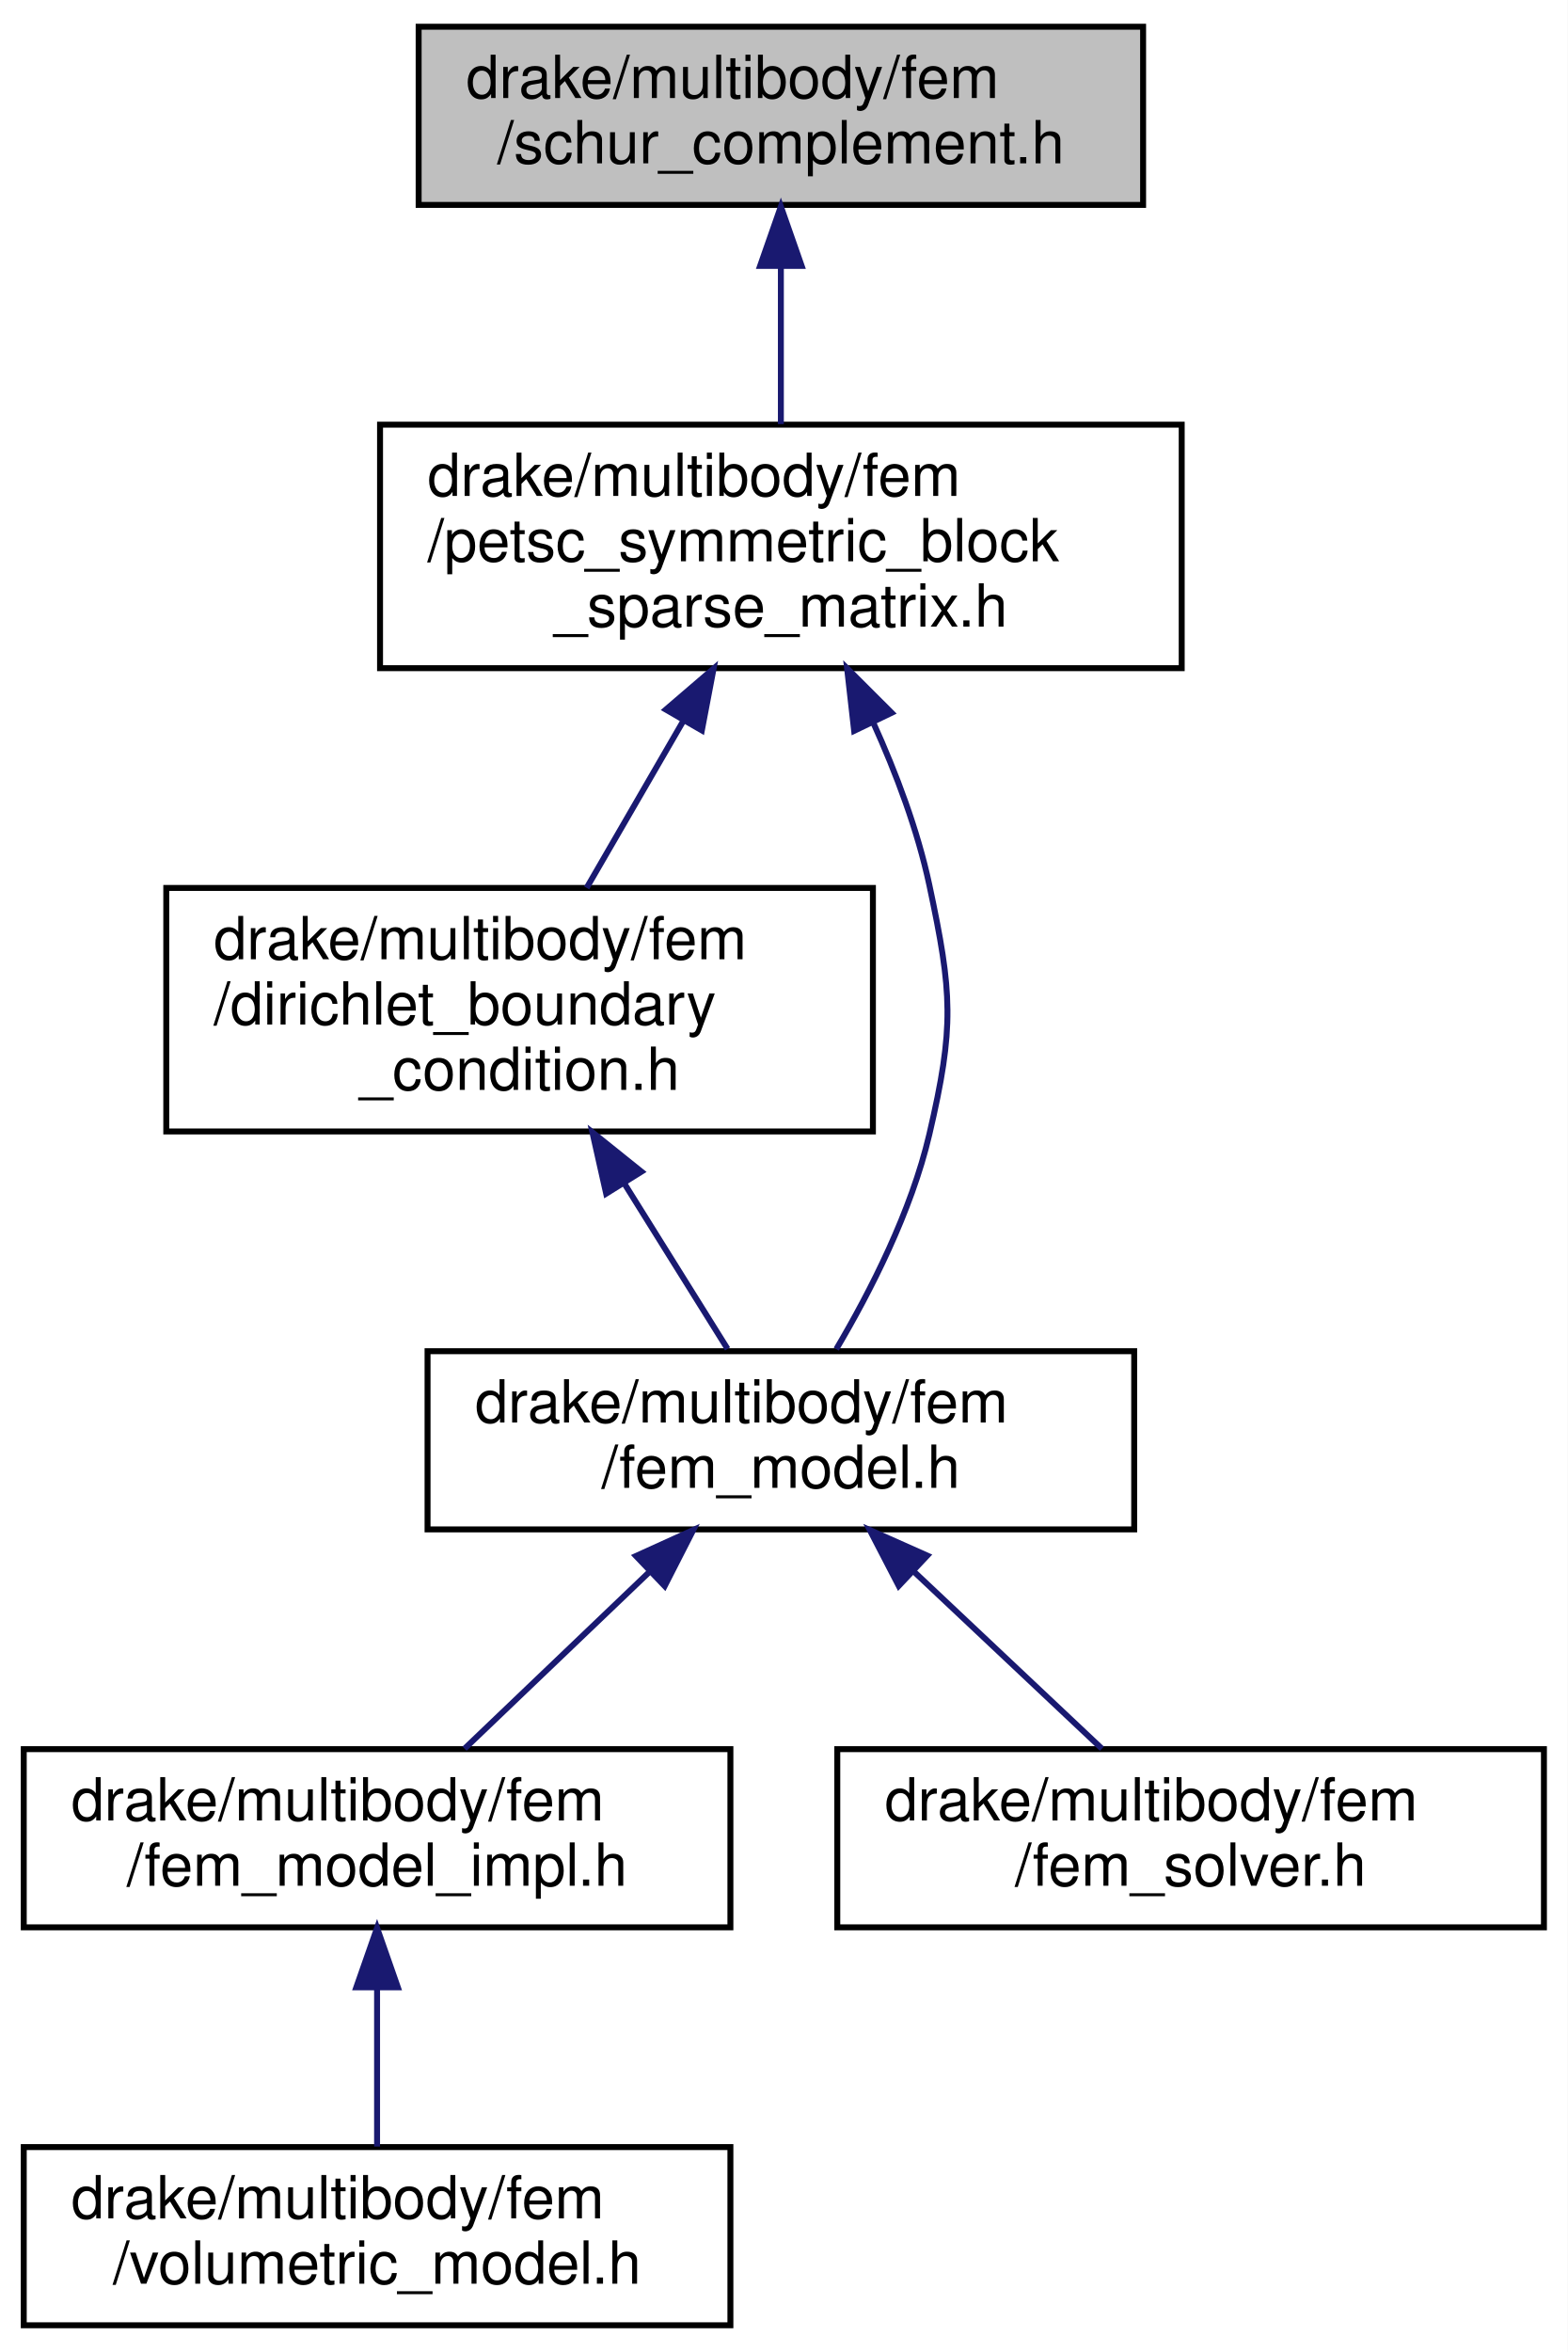
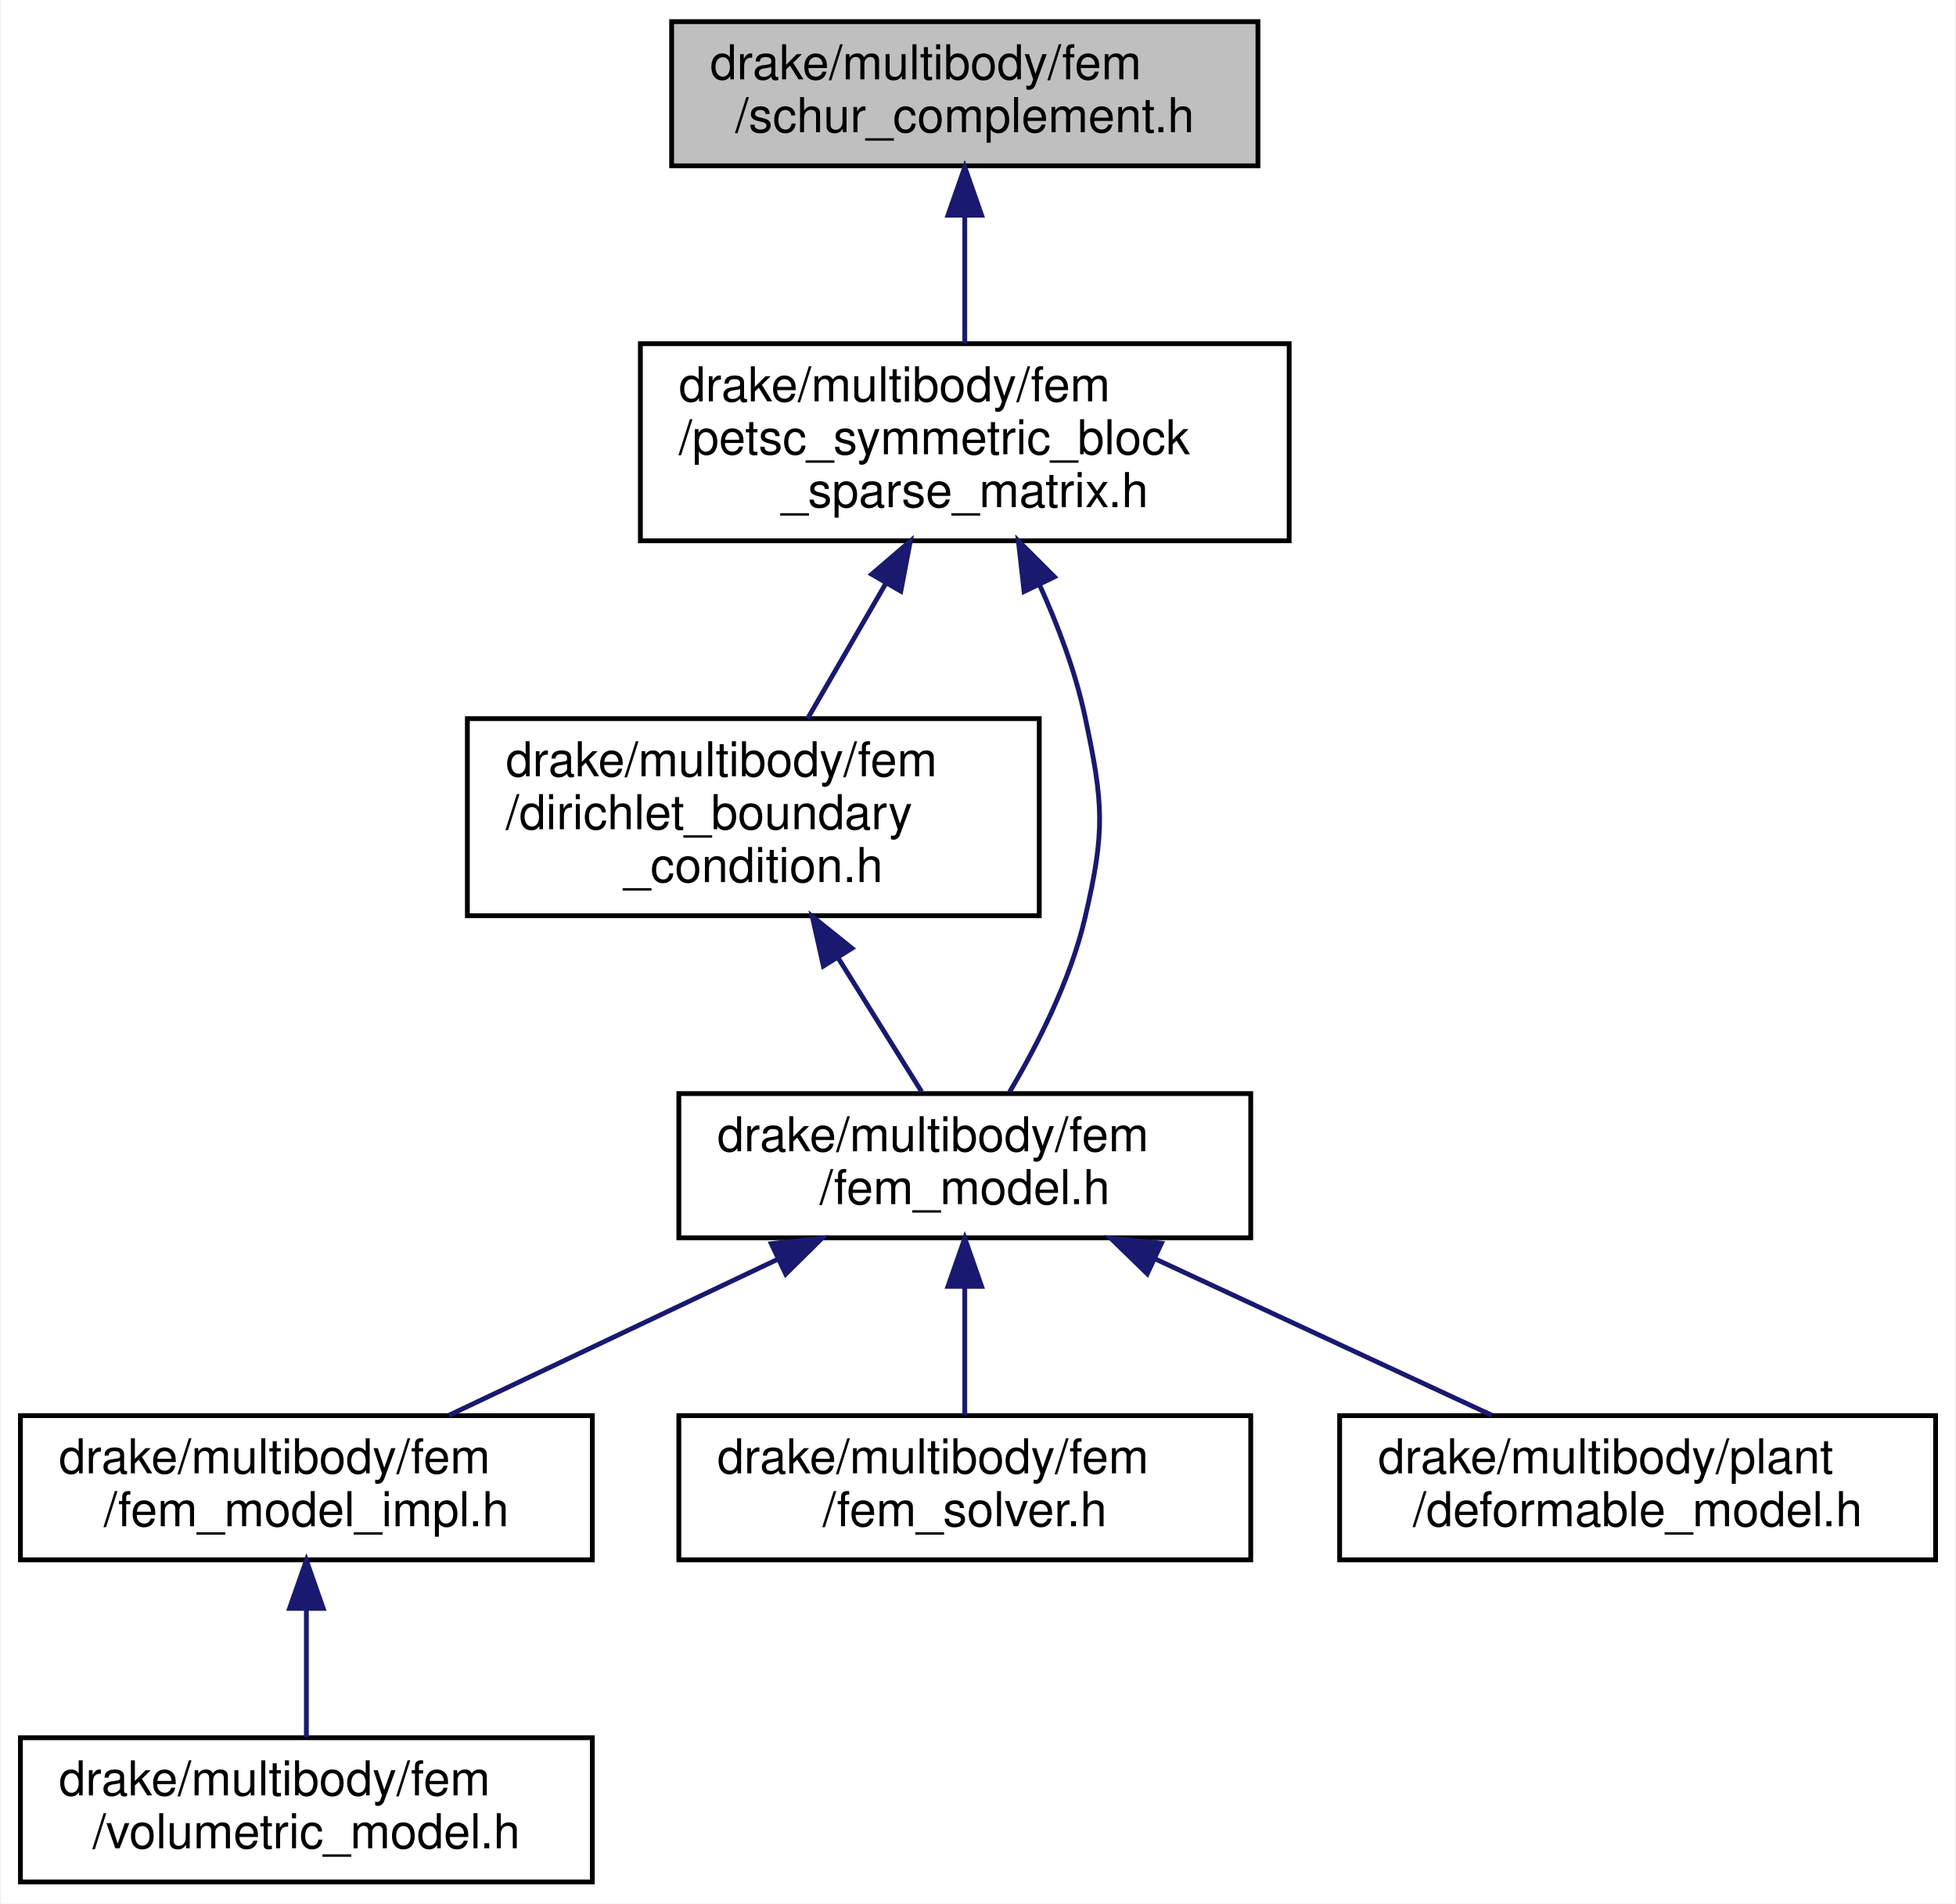
- <svg xmlns="http://www.w3.org/2000/svg" xmlns:xlink="http://www.w3.org/1999/xlink" width="264pt" height="396pt" viewBox="0.00 0.00 264.00 396.00">
+ <svg xmlns="http://www.w3.org/2000/svg" xmlns:xlink="http://www.w3.org/1999/xlink" width="407pt" height="396pt" viewBox="0.00 0.00 406.50 396.00">
  <g id="graph0" class="graph" transform="scale(1 1) rotate(0) translate(4 392)">
-     <polygon fill="white" stroke="transparent" points="-4,4 -4,-392 260,-392 260,4 -4,4" />
+     <polygon fill="white" stroke="transparent" points="-4,4 -4,-392 402.5,-392 402.5,4 -4,4" />
    <g id="node1" class="node">
      <g id="a_node1">
        <a xlink:title=" ">
-           <polygon fill="#bfbfbf" stroke="black" points="66.5,-357.5 66.5,-387.5 188.5,-387.5 188.5,-357.5 66.5,-357.5" />
-           <text text-anchor="start" x="74.5" y="-375.5" font-family="Helvetica,sans-Serif" font-size="10.00">drake/multibody/fem</text>
-           <text text-anchor="middle" x="127.5" y="-364.5" font-family="Helvetica,sans-Serif" font-size="10.00">/schur_complement.h</text>
+           <polygon fill="#bfbfbf" stroke="black" points="135.5,-357.5 135.5,-387.5 257.5,-387.5 257.5,-357.5 135.5,-357.5" />
+           <text text-anchor="start" x="143.5" y="-375.5" font-family="Helvetica,sans-Serif" font-size="10.00">drake/multibody/fem</text>
+           <text text-anchor="middle" x="196.5" y="-364.5" font-family="Helvetica,sans-Serif" font-size="10.00">/schur_complement.h</text>
        </a>
      </g>
    </g>
    <g id="node2" class="node">
      <g id="a_node2">
        <a xlink:href="petsc__symmetric__block__sparse__matrix_8h.html" target="_top" xlink:title=" ">
-           <polygon fill="white" stroke="black" points="60,-279.5 60,-320.5 195,-320.5 195,-279.5 60,-279.5" />
-           <text text-anchor="start" x="68" y="-308.5" font-family="Helvetica,sans-Serif" font-size="10.00">drake/multibody/fem</text>
-           <text text-anchor="start" x="68" y="-297.5" font-family="Helvetica,sans-Serif" font-size="10.00">/petsc_symmetric_block</text>
-           <text text-anchor="middle" x="127.5" y="-286.5" font-family="Helvetica,sans-Serif" font-size="10.00">_sparse_matrix.h</text>
+           <polygon fill="white" stroke="black" points="129,-279.5 129,-320.5 264,-320.5 264,-279.5 129,-279.5" />
+           <text text-anchor="start" x="137" y="-308.5" font-family="Helvetica,sans-Serif" font-size="10.00">drake/multibody/fem</text>
+           <text text-anchor="start" x="137" y="-297.5" font-family="Helvetica,sans-Serif" font-size="10.00">/petsc_symmetric_block</text>
+           <text text-anchor="middle" x="196.5" y="-286.5" font-family="Helvetica,sans-Serif" font-size="10.00">_sparse_matrix.h</text>
        </a>
      </g>
    </g>
    <g id="edge1" class="edge">
-       <path fill="none" stroke="midnightblue" d="M127.5,-346.98C127.5,-338.35 127.5,-328.76 127.5,-320.59" />
-       <polygon fill="midnightblue" stroke="midnightblue" points="124,-347.23 127.5,-357.23 131,-347.23 124,-347.23" />
+       <path fill="none" stroke="midnightblue" d="M196.5,-346.98C196.5,-338.35 196.5,-328.76 196.5,-320.59" />
+       <polygon fill="midnightblue" stroke="midnightblue" points="193,-347.23 196.5,-357.23 200,-347.23 193,-347.23" />
    </g>
    <g id="node3" class="node">
      <g id="a_node3">
        <a xlink:href="dirichlet__boundary__condition_8h.html" target="_top" xlink:title=" ">
-           <polygon fill="white" stroke="black" points="24,-201.5 24,-242.5 143,-242.5 143,-201.5 24,-201.5" />
-           <text text-anchor="start" x="32" y="-230.5" font-family="Helvetica,sans-Serif" font-size="10.00">drake/multibody/fem</text>
-           <text text-anchor="start" x="32" y="-219.5" font-family="Helvetica,sans-Serif" font-size="10.00">/dirichlet_boundary</text>
-           <text text-anchor="middle" x="83.5" y="-208.5" font-family="Helvetica,sans-Serif" font-size="10.00">_condition.h</text>
+           <polygon fill="white" stroke="black" points="93,-201.5 93,-242.5 212,-242.5 212,-201.5 93,-201.5" />
+           <text text-anchor="start" x="101" y="-230.5" font-family="Helvetica,sans-Serif" font-size="10.00">drake/multibody/fem</text>
+           <text text-anchor="start" x="101" y="-219.5" font-family="Helvetica,sans-Serif" font-size="10.00">/dirichlet_boundary</text>
+           <text text-anchor="middle" x="152.5" y="-208.5" font-family="Helvetica,sans-Serif" font-size="10.00">_condition.h</text>
        </a>
      </g>
    </g>
    <g id="edge2" class="edge">
-       <path fill="none" stroke="midnightblue" d="M111.15,-270.76C105.7,-261.35 99.77,-251.1 94.79,-242.51" />
-       <polygon fill="midnightblue" stroke="midnightblue" points="108.13,-272.53 116.17,-279.43 114.19,-269.02 108.13,-272.53" />
+       <path fill="none" stroke="midnightblue" d="M180.15,-270.76C174.7,-261.35 168.77,-251.1 163.79,-242.51" />
+       <polygon fill="midnightblue" stroke="midnightblue" points="177.13,-272.53 185.17,-279.43 183.19,-269.02 177.13,-272.53" />
    </g>
    <g id="node4" class="node">
      <g id="a_node4">
        <a xlink:href="fem__model_8h.html" target="_top" xlink:title=" ">
-           <polygon fill="white" stroke="black" points="68,-134.5 68,-164.5 187,-164.5 187,-134.5 68,-134.5" />
-           <text text-anchor="start" x="76" y="-152.5" font-family="Helvetica,sans-Serif" font-size="10.00">drake/multibody/fem</text>
-           <text text-anchor="middle" x="127.5" y="-141.5" font-family="Helvetica,sans-Serif" font-size="10.00">/fem_model.h</text>
+           <polygon fill="white" stroke="black" points="137,-134.5 137,-164.5 256,-164.5 256,-134.5 137,-134.5" />
+           <text text-anchor="start" x="145" y="-152.5" font-family="Helvetica,sans-Serif" font-size="10.00">drake/multibody/fem</text>
+           <text text-anchor="middle" x="196.5" y="-141.5" font-family="Helvetica,sans-Serif" font-size="10.00">/fem_model.h</text>
        </a>
      </g>
    </g>
-     <g id="edge7" class="edge">
-       <path fill="none" stroke="midnightblue" d="M143.06,-270.33C146.93,-261.78 150.53,-252.23 152.5,-243 156.39,-224.74 156.75,-219.18 152.5,-201 149.47,-188.05 142.6,-174.6 136.83,-164.85" />
-       <polygon fill="midnightblue" stroke="midnightblue" points="139.84,-268.95 138.65,-279.48 146.15,-271.99 139.84,-268.95" />
+     <g id="edge8" class="edge">
+       <path fill="none" stroke="midnightblue" d="M212.06,-270.33C215.93,-261.78 219.53,-252.23 221.5,-243 225.39,-224.74 225.75,-219.18 221.5,-201 218.47,-188.05 211.6,-174.6 205.83,-164.85" />
+       <polygon fill="midnightblue" stroke="midnightblue" points="208.84,-268.95 207.65,-279.48 215.15,-271.99 208.84,-268.95" />
    </g>
    <g id="edge3" class="edge">
-       <path fill="none" stroke="midnightblue" d="M101.07,-192.85C107.05,-183.26 113.49,-172.94 118.52,-164.89" />
-       <polygon fill="midnightblue" stroke="midnightblue" points="98.08,-191.03 95.76,-201.36 104.02,-194.73 98.08,-191.03" />
+       <path fill="none" stroke="midnightblue" d="M170.07,-192.85C176.05,-183.26 182.49,-172.94 187.52,-164.89" />
+       <polygon fill="midnightblue" stroke="midnightblue" points="167.08,-191.03 164.76,-201.36 173.02,-194.73 167.08,-191.03" />
    </g>
    <g id="node5" class="node">
      <g id="a_node5">
        <a xlink:href="fem__model__impl_8h.html" target="_top" xlink:title=" ">
          <polygon fill="white" stroke="black" points="0,-67.5 0,-97.5 119,-97.5 119,-67.5 0,-67.5" />
          <text text-anchor="start" x="8" y="-85.5" font-family="Helvetica,sans-Serif" font-size="10.00">drake/multibody/fem</text>
          <text text-anchor="middle" x="59.5" y="-74.5" font-family="Helvetica,sans-Serif" font-size="10.00">/fem_model_impl.h</text>
        </a>
      </g>
    </g>
    <g id="edge4" class="edge">
-       <path fill="none" stroke="midnightblue" d="M105.33,-127.31C95.13,-117.56 83.31,-106.26 74.23,-97.58" />
-       <polygon fill="midnightblue" stroke="midnightblue" points="103.1,-130.02 112.75,-134.4 107.93,-124.96 103.1,-130.02" />
+       <path fill="none" stroke="midnightblue" d="M157.49,-129.99C135.78,-119.69 109.17,-107.07 89.17,-97.58" />
+       <polygon fill="midnightblue" stroke="midnightblue" points="156.24,-133.27 166.77,-134.4 159.24,-126.95 156.24,-133.27" />
    </g>
    <g id="node7" class="node">
      <g id="a_node7">
        <a xlink:href="fem__solver_8h.html" target="_top" xlink:title=" ">
          <polygon fill="white" stroke="black" points="137,-67.5 137,-97.5 256,-97.5 256,-67.5 137,-67.5" />
          <text text-anchor="start" x="145" y="-85.5" font-family="Helvetica,sans-Serif" font-size="10.00">drake/multibody/fem</text>
          <text text-anchor="middle" x="196.5" y="-74.5" font-family="Helvetica,sans-Serif" font-size="10.00">/fem_solver.h</text>
        </a>
      </g>
    </g>
    <g id="edge6" class="edge">
-       <path fill="none" stroke="midnightblue" d="M149.99,-127.31C160.34,-117.56 172.34,-106.26 181.56,-97.58" />
-       <polygon fill="midnightblue" stroke="midnightblue" points="147.35,-124.99 142.47,-134.4 152.15,-130.09 147.35,-124.99" />
+       <path fill="none" stroke="midnightblue" d="M196.5,-124.11C196.5,-115.15 196.5,-105.32 196.5,-97.58" />
+       <polygon fill="midnightblue" stroke="midnightblue" points="193,-124.4 196.5,-134.4 200,-124.4 193,-124.4" />
+     </g>
+     <g id="node8" class="node">
+       <g id="a_node8">
+         <a xlink:href="deformable__model_8h.html" target="_top" xlink:title=" ">
+           <polygon fill="white" stroke="black" points="274.5,-67.5 274.5,-97.5 398.5,-97.5 398.5,-67.5 274.5,-67.5" />
+           <text text-anchor="start" x="282.5" y="-85.5" font-family="Helvetica,sans-Serif" font-size="10.00">drake/multibody/plant</text>
+           <text text-anchor="middle" x="336.5" y="-74.5" font-family="Helvetica,sans-Serif" font-size="10.00">/deformable_model.h</text>
+         </a>
+       </g>
+     </g>
+     <g id="edge7" class="edge">
+       <path fill="none" stroke="midnightblue" d="M236.07,-130.13C258.31,-119.8 285.65,-107.11 306.18,-97.58" />
+       <polygon fill="midnightblue" stroke="midnightblue" points="234.47,-127.01 226.88,-134.4 237.42,-133.36 234.47,-127.01" />
    </g>
    <g id="node6" class="node">
      <g id="a_node6">
        <a xlink:href="volumetric__model_8h.html" target="_top" xlink:title=" ">
          <polygon fill="white" stroke="black" points="0,-0.5 0,-30.5 119,-30.5 119,-0.5 0,-0.5" />
          <text text-anchor="start" x="8" y="-18.5" font-family="Helvetica,sans-Serif" font-size="10.00">drake/multibody/fem</text>
          <text text-anchor="middle" x="59.5" y="-7.5" font-family="Helvetica,sans-Serif" font-size="10.00">/volumetric_model.h</text>
        </a>
      </g>
    </g>
    <g id="edge5" class="edge">
      <path fill="none" stroke="midnightblue" d="M59.5,-57.11C59.5,-48.15 59.5,-38.32 59.5,-30.58" />
      <polygon fill="midnightblue" stroke="midnightblue" points="56,-57.4 59.5,-67.4 63,-57.4 56,-57.4" />
    </g>
  </g>
</svg>
